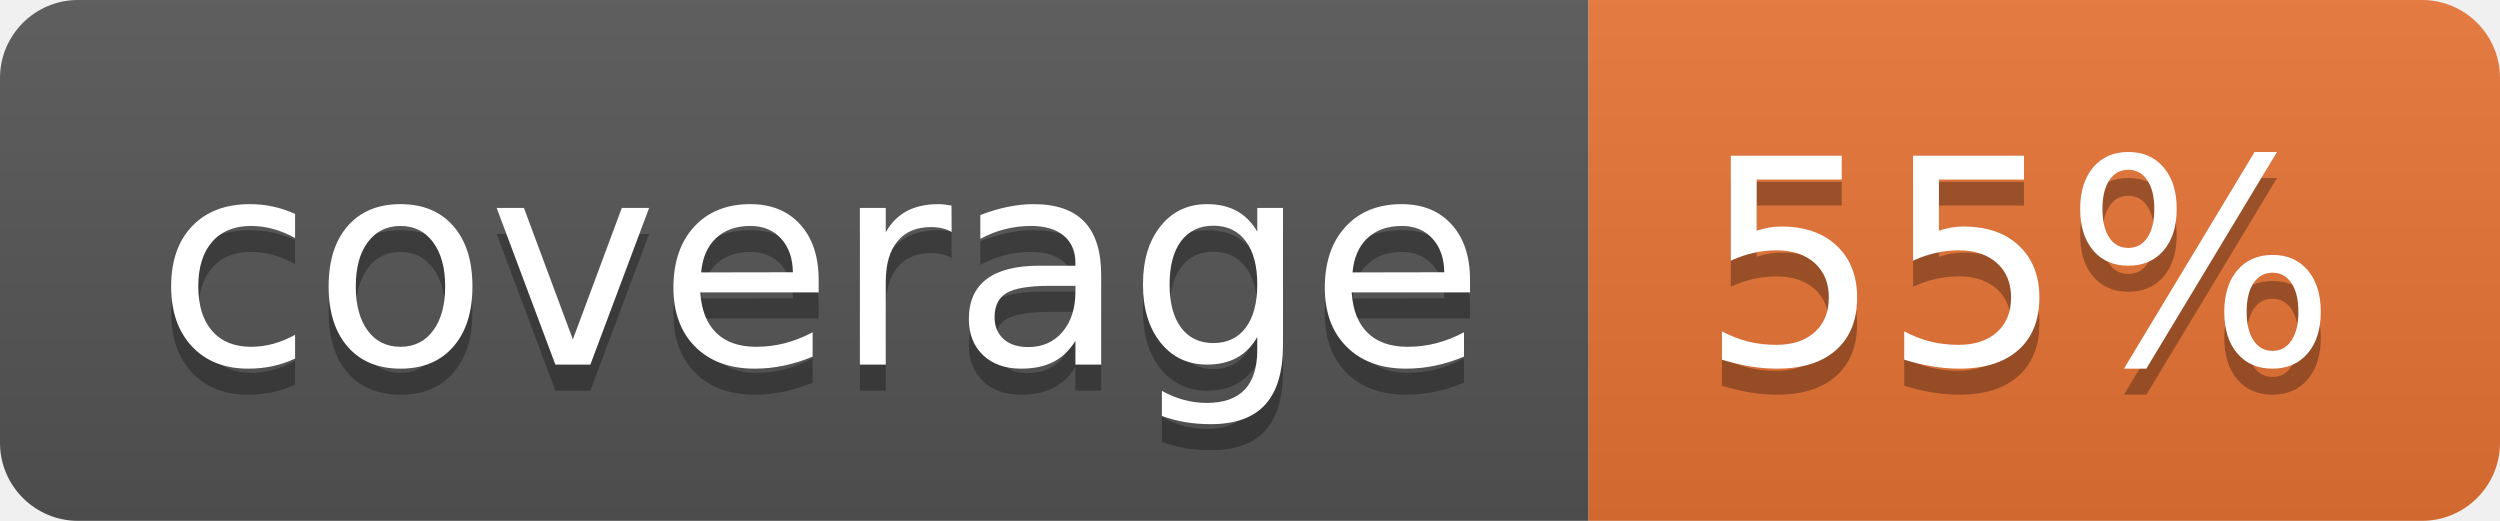
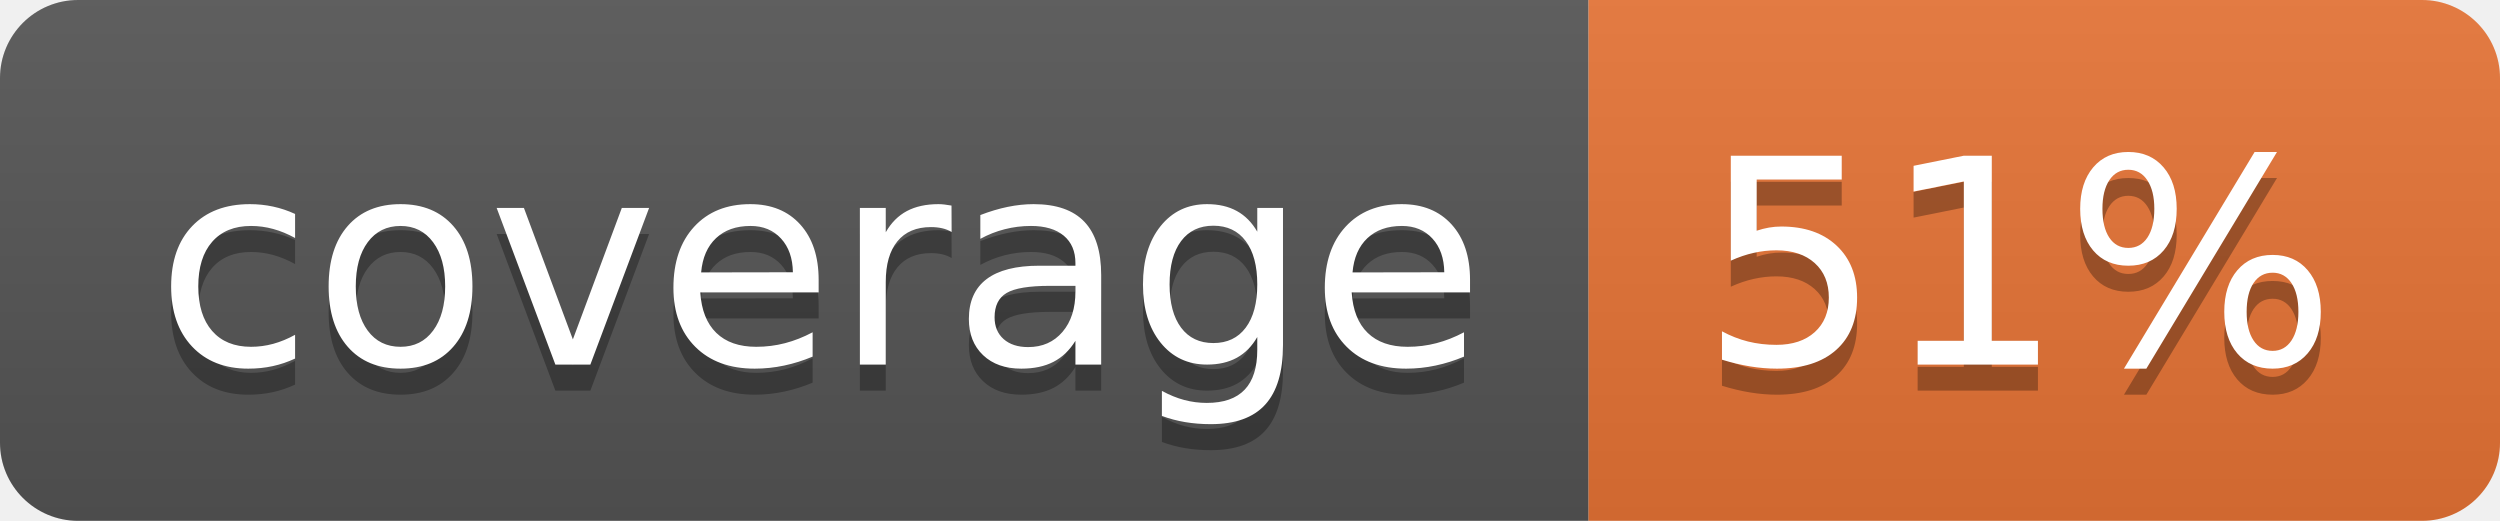
<svg xmlns="http://www.w3.org/2000/svg" width="96" height="20">
  <linearGradient id="b" x2="0" y2="100%">
    <stop offset="0" stop-color="#bbb" stop-opacity=".1" />
    <stop offset="1" stop-opacity=".1" />
  </linearGradient>
  <clipPath id="a">
    <rect width="96" height="20" rx="3" fill="#fff" />
  </clipPath>
  <g clip-path="url(#a)">
    <path fill="#555" d="M0 0h61v20H0z" />
    <path fill="#E87435" d="M61 0h35v20H61z" />
    <path fill="url(#b)" d="M0 0h96v20H0z" />
  </g>
  <g fill="#fff" text-anchor="middle" font-family="DejaVu Sans,Verdana,Geneva,sans-serif" font-size="110">
    <text x="315" y="150" fill="#010101" fill-opacity=".3" transform="scale(.1)" textLength="510">coverage</text>
    <text x="315" y="140" transform="scale(.1)" textLength="510">coverage</text>
-     <text x="775" y="150" fill="#010101" fill-opacity=".3" transform="scale(.1)" textLength="250">55%</text>
-     <text x="775" y="140" transform="scale(.1)" textLength="250">55%</text>
+     <text x="775" y="150" fill="#010101" fill-opacity=".3" transform="scale(.1)" textLength="250">51%</text>
+     <text x="775" y="140" transform="scale(.1)" textLength="250">51%</text>
  </g>
</svg>
